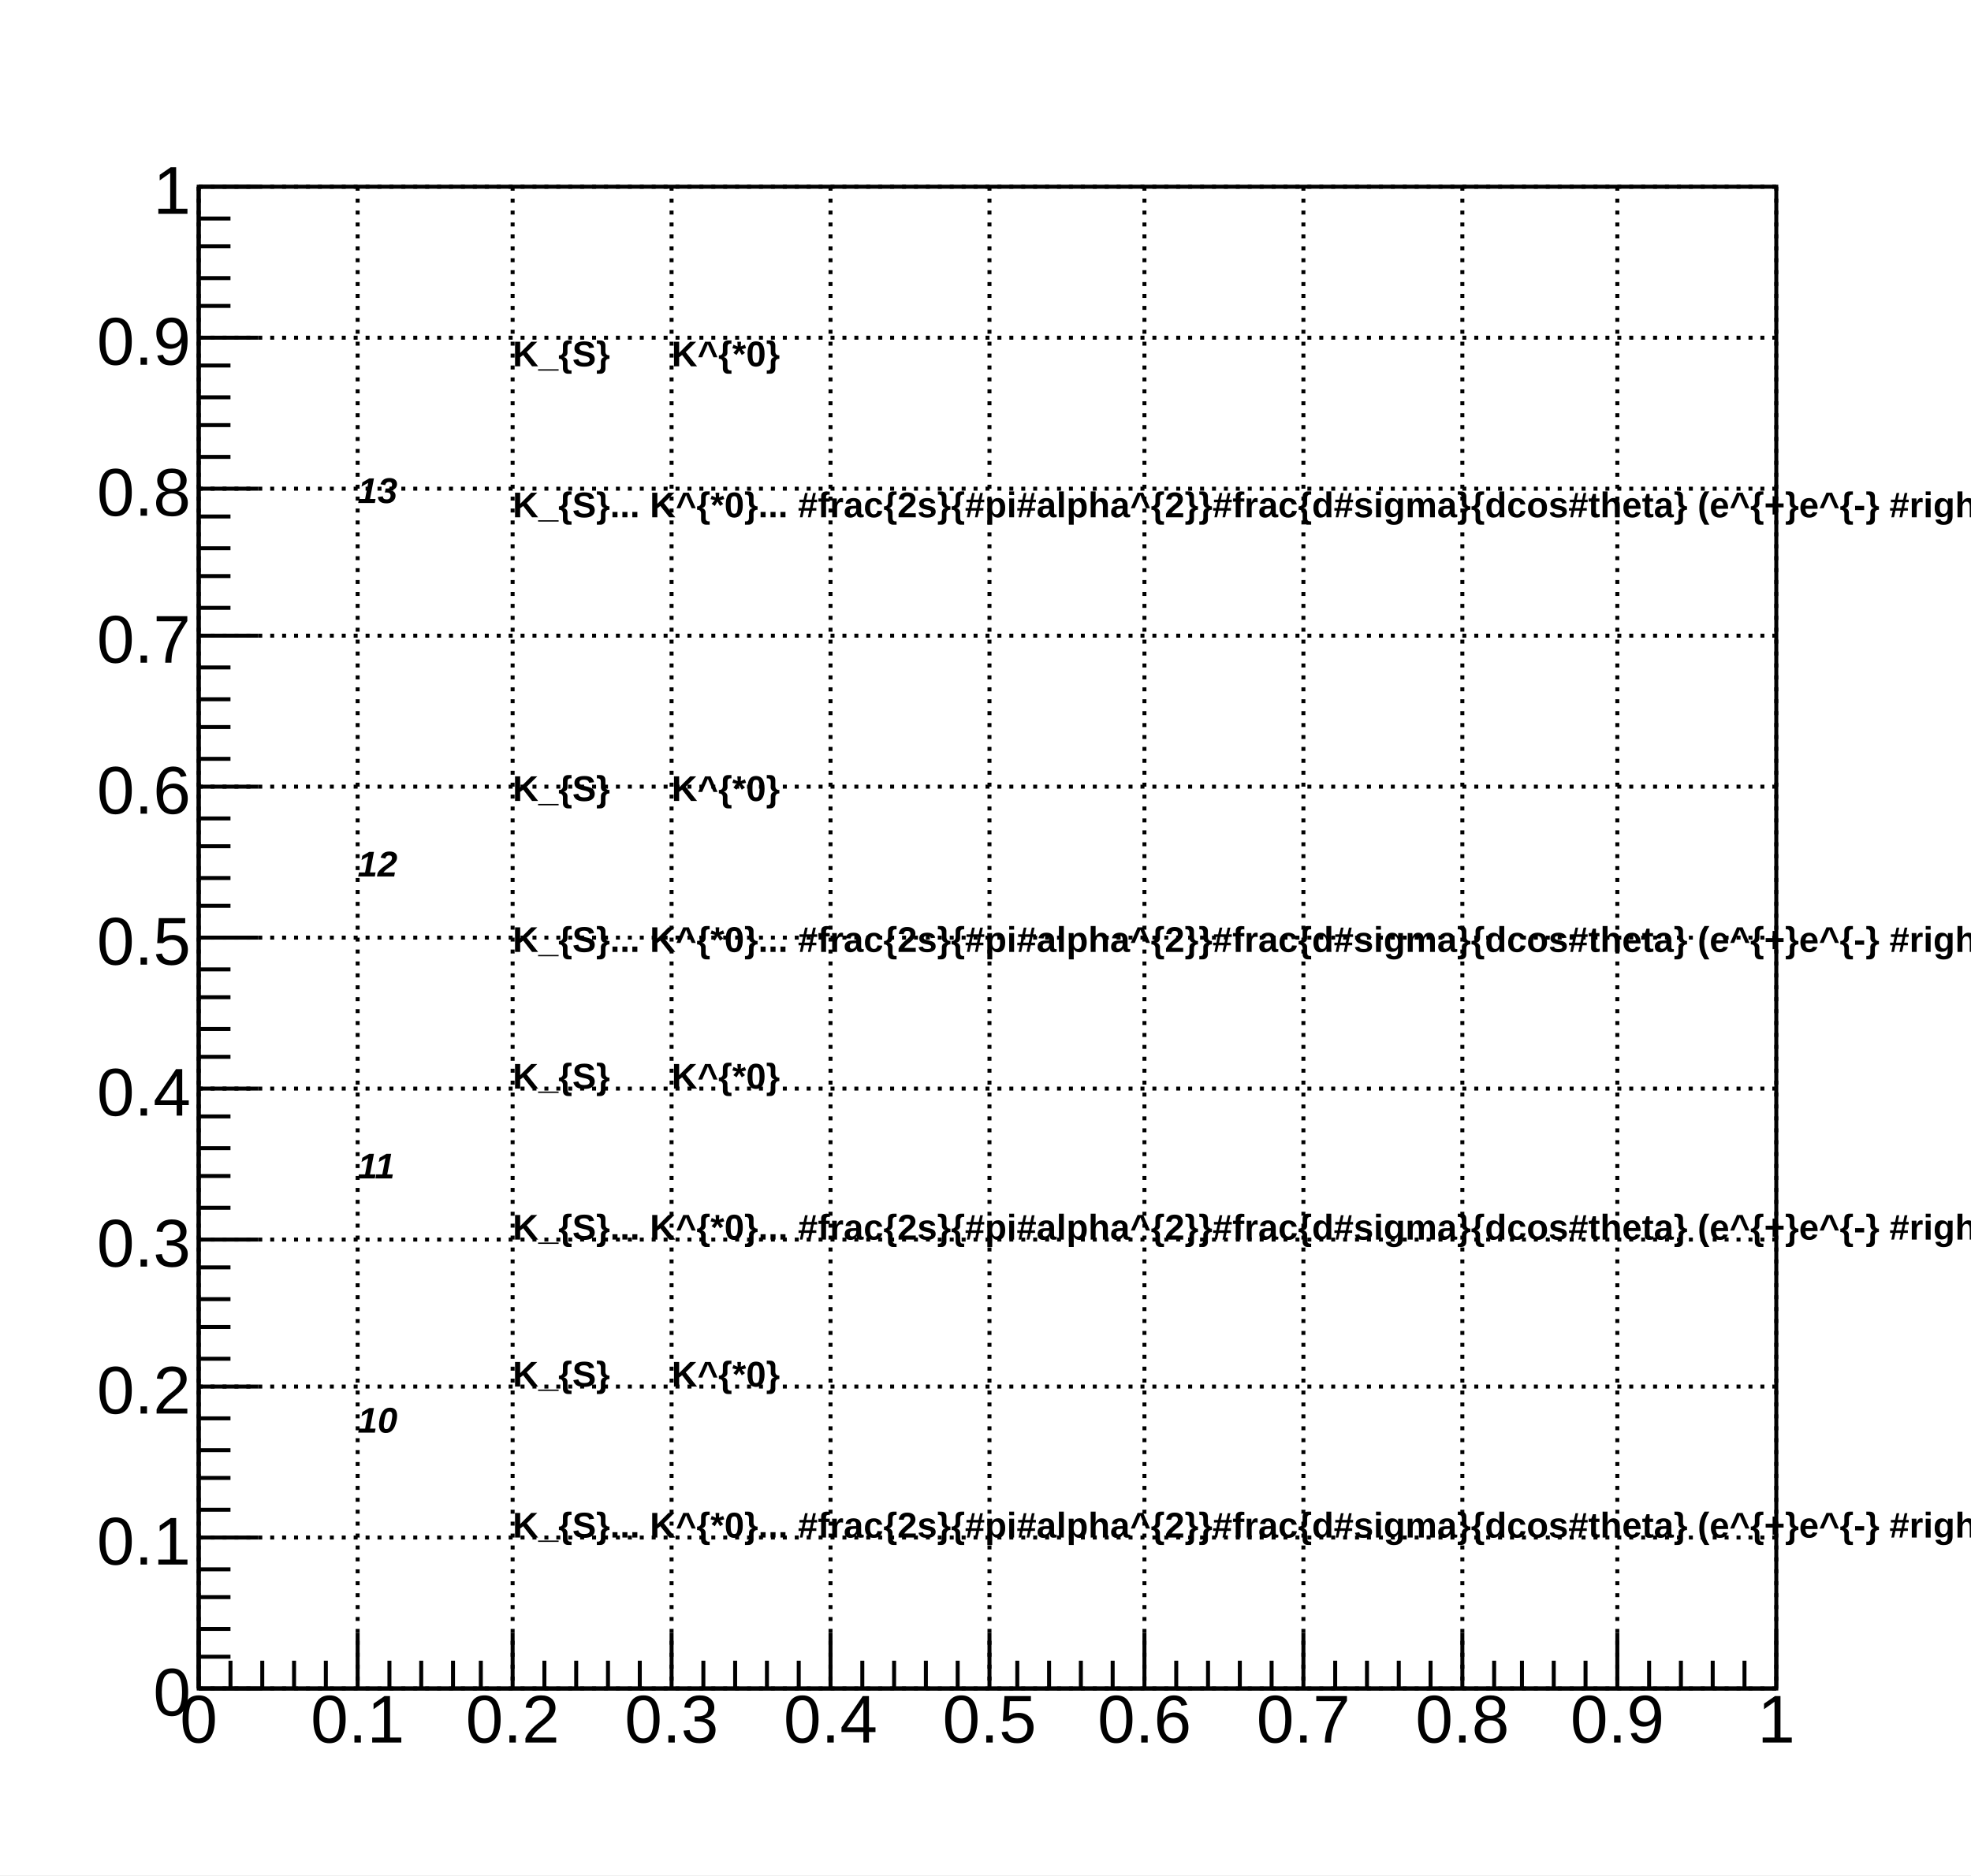
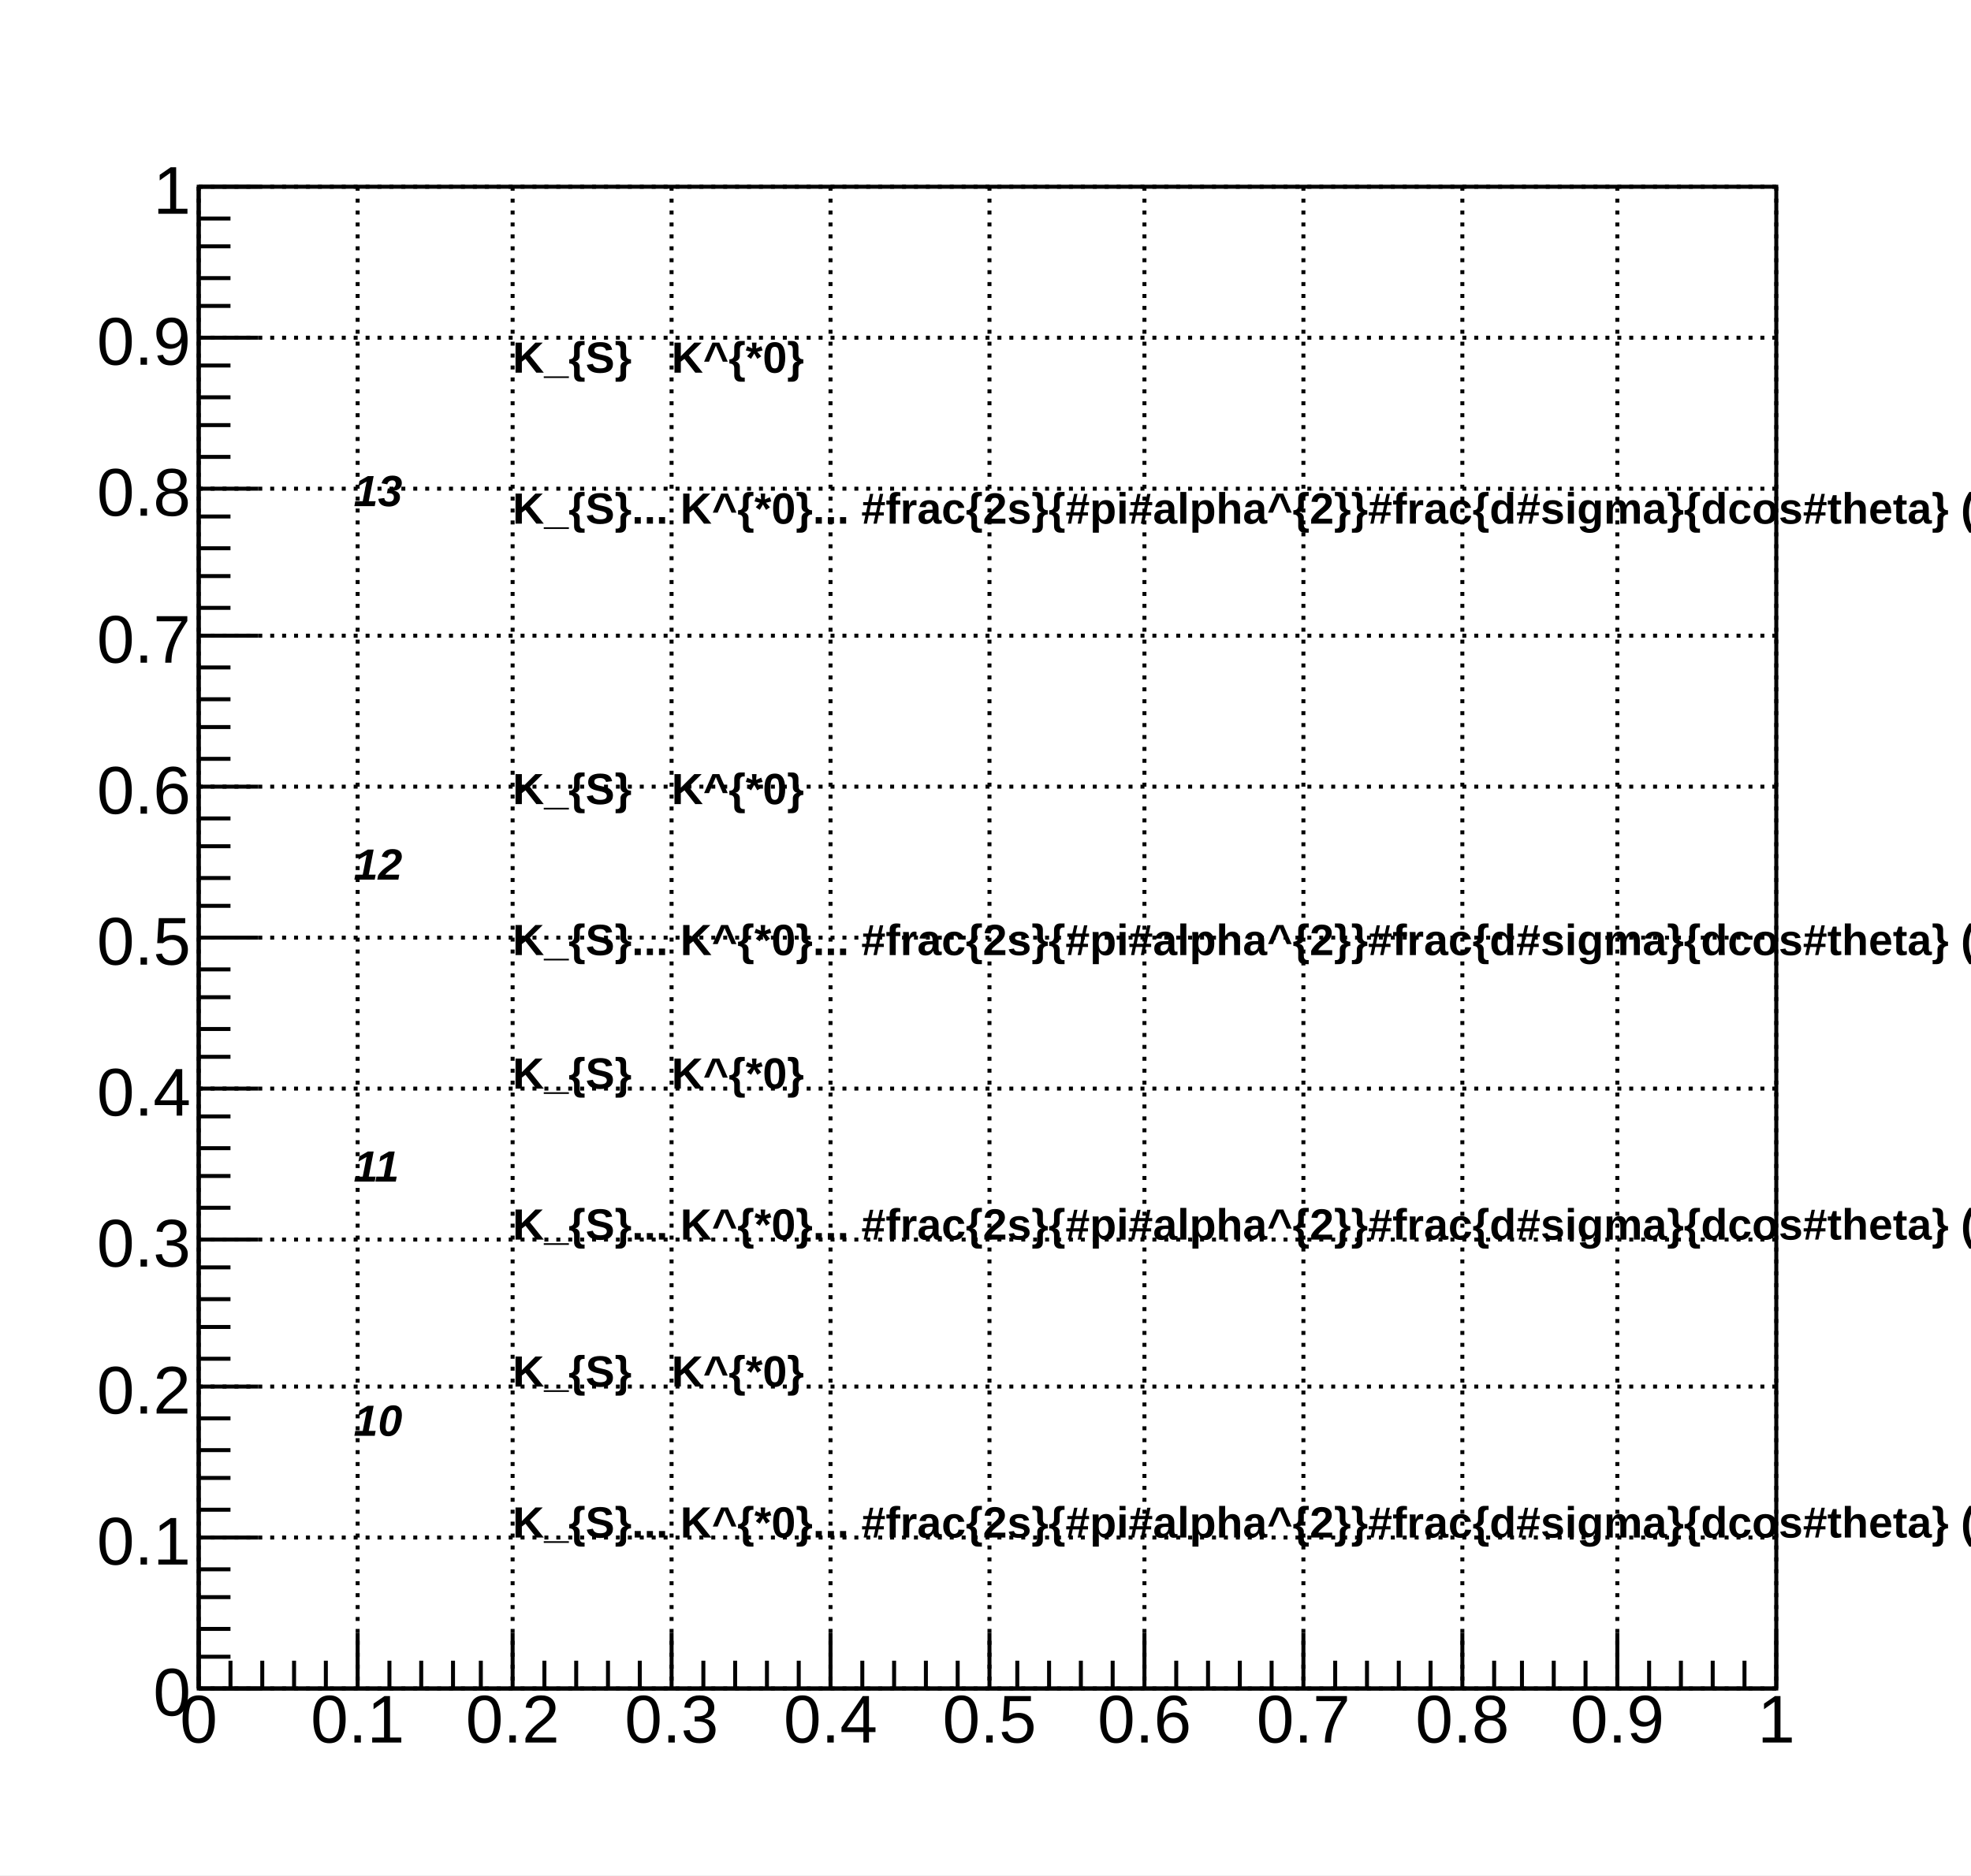
<svg xmlns="http://www.w3.org/2000/svg" viewBox="0 0 496 472" preserveAspectRatio="none" width="496" height="472">
  <path d="M0,0H496V472H0Z" style="fill: white;" />
  <g>
    <g transform="translate(50,47)">
      <path d="M0,0H397V378H0Z" style="fill: white; stroke: black; stroke-width: 1;" />
      <g>
        <g transform="translate(0,378)">
          <path d="M0,0h397M0,-14V0M8,-7V0M16,-7V0M24,-7V0M32,-7V0M40,-14V0M48,-7V0M56,-7V0M64,-7V0M71,-7V0M79,-14V0M87,-7V0M95,-7V0M103,-7V0M111,-7V0M119,-14V0M127,-7V0M135,-7V0M143,-7V0M151,-7V0M159,-14V0M167,-7V0M175,-7V0M183,-7V0M191,-7V0M199,-14V0M206,-7V0M214,-7V0M222,-7V0M230,-7V0M238,-14V0M246,-7V0M254,-7V0M262,-7V0M270,-7V0M278,-14V0M286,-7V0M294,-7V0M302,-7V0M310,-7V0M318,-14V0M326,-7V0M333,-7V0M341,-7V0M349,-7V0M357,-14V0M365,-7V0M373,-7V0M381,-7V0M389,-7V0M397,-14V0" style="stroke: black; stroke-width: 1;" />
          <g font-family="Arial" font-size="17" space="preserve" fill="black" text-anchor="middle">
            <text dy=".8em">
       0
      </text>
            <text dy=".8em" transform="translate(40)">
       0.1
      </text>
            <text dy=".8em" transform="translate(79)">
       0.2
      </text>
            <text dy=".8em" transform="translate(119)">
       0.3
      </text>
            <text dy=".8em" transform="translate(159)">
       0.4
      </text>
            <text dy=".8em" transform="translate(199)">
       0.5
      </text>
            <text dy=".8em" transform="translate(238)">
       0.6
      </text>
            <text dy=".8em" transform="translate(278)">
       0.7
      </text>
            <text dy=".8em" transform="translate(318)">
       0.8
      </text>
            <text dy=".8em" transform="translate(357)">
       0.9
      </text>
            <text dy=".8em" transform="translate(397)">
       1
      </text>
          </g>
        </g>
        <g>
          <path d="M0,0v378M15,378H0M8,370H0M8,363H0M8,355H0M8,348H0M15,340H0M8,333H0M8,325H0M8,318H0M8,310H0M15,302H0M8,295H0M8,287H0M8,280H0M8,272H0M15,265H0M8,257H0M8,249H0M8,242H0M8,234H0M15,227H0M8,219H0M8,212H0M8,204H0M8,197H0M15,189H0M8,181H0M8,174H0M8,166H0M8,159H0M15,151H0M8,144H0M8,136H0M8,129H0M8,121H0M15,113H0M8,106H0M8,98H0M8,91H0M8,83H0M15,76H0M8,68H0M8,60H0M8,53H0M8,45H0M15,38H0M8,30H0M8,23H0M8,15H0M8,8H0M15,0H0" style="stroke: black; stroke-width: 1;" />
          <g font-family="Arial" font-size="17" space="preserve" fill="black" text-anchor="end">
            <text dy=".4em" transform="translate(-2,378)">
       0
      </text>
            <text dy=".4em" transform="translate(-2,340)">
       0.1
      </text>
            <text dy=".4em" transform="translate(-2,302)">
       0.2
      </text>
            <text dy=".4em" transform="translate(-2,265)">
       0.3
      </text>
            <text dy=".4em" transform="translate(-2,227)">
       0.4
      </text>
            <text dy=".4em" transform="translate(-2,189)">
       0.5
      </text>
            <text dy=".4em" transform="translate(-2,151)">
       0.6
      </text>
            <text dy=".4em" transform="translate(-2,113)">
       0.7
      </text>
            <text dy=".4em" transform="translate(-2,76)">
       0.8
      </text>
            <text dy=".4em" transform="translate(-2,38)">
       0.9
      </text>
            <text dy=".4em" transform="translate(-2)">
       1
      </text>
          </g>
        </g>
        <path d="M0,0v378M40,0v378M79,0v378M119,0v378M159,0v378M199,0v378M238,0v378M278,0v378M318,0v378M357,0v378M397,0v378" style="stroke: black; stroke-width: 1; stroke-dasharray: 1,2;" />
        <path d="M0,378h397M0,340h397M0,302h397M0,265h397M0,227h397M0,189h397M0,151h397M0,113h397M0,76h397M0,38h397M0,0h397" style="stroke: black; stroke-width: 1; stroke-dasharray: 1,2;" />
      </g>
-       <g>
-         <g font-family="Arial" font-size="9" space="preserve" font-weight="bold">
-           <text fill="black" text-anchor="start" dy=".8em" transform="translate(79,38)">
-       K_{S}
-      </text>
-         </g>
-         <g font-family="Arial" font-size="9" space="preserve" font-weight="bold">
-           <text fill="black" text-anchor="start" dy=".8em" transform="translate(119,38)">
-       K^{*0}
-      </text>
-         </g>
-         <g font-family="Arial" font-size="9" space="preserve" font-weight="bold">
-           <text fill="black" text-anchor="start" dy=".8em" transform="translate(79,76)">
-       K_{S}... K^{*0}... #frac{2s}{#pi#alpha^{2}}#frac{d#sigma}{dcos#theta} (e^{+}e^{-} #rightarrow f#bar{f} ) =#left| #frac{1}{1 - #Delta#alpha} #right|^{2} (1+cos^{2}#theta)
-      </text>
-         </g>
-         <g font-family="Arial" font-size="9" space="preserve" font-weight="bold">
-           <text fill="black" text-anchor="start" dy=".4em" transform="translate(79,151)">
-       K_{S}
-      </text>
-         </g>
-         <g font-family="Arial" font-size="9" space="preserve" font-weight="bold">
-           <text fill="black" text-anchor="start" dy=".4em" transform="translate(119,151)">
-       K^{*0}
-      </text>
-         </g>
-         <g font-family="Arial" font-size="9" space="preserve" font-weight="bold">
-           <text fill="black" text-anchor="start" dy=".4em" transform="translate(79,189)">
-       K_{S}... K^{*0}... #frac{2s}{#pi#alpha^{2}}#frac{d#sigma}{dcos#theta} (e^{+}e^{-} #rightarrow f#bar{f} ) =#left| #frac{1}{1 - #Delta#alpha} #right|^{2} (1+cos^{2}#theta)
-      </text>
-         </g>
-         <g font-family="Arial" font-size="9" space="preserve" font-weight="bold">
-           <text fill="black" text-anchor="start" transform="translate(79,227)">
-       K_{S}
-      </text>
-         </g>
-         <g font-family="Arial" font-size="9" space="preserve" font-weight="bold">
-           <text fill="black" text-anchor="start" transform="translate(119,227)">
-       K^{*0}
-      </text>
-         </g>
-         <g font-family="Arial" font-size="9" space="preserve" font-weight="bold">
-           <text fill="black" text-anchor="start" transform="translate(79,265)">
-       K_{S}... K^{*0}... #frac{2s}{#pi#alpha^{2}}#frac{d#sigma}{dcos#theta} (e^{+}e^{-} #rightarrow f#bar{f} ) =#left| #frac{1}{1 - #Delta#alpha} #right|^{2} (1+cos^{2}#theta)
-      </text>
-         </g>
-         <g font-family="Arial" font-size="9" space="preserve" font-weight="bold">
-           <text fill="black" text-anchor="start" transform="translate(79,302)">
-       K_{S}
-      </text>
-         </g>
-         <g font-family="Arial" font-size="9" space="preserve" font-weight="bold">
-           <text fill="black" text-anchor="start" transform="translate(119,302)">
-       K^{*0}
-      </text>
-         </g>
-         <g font-family="Arial" font-size="9" space="preserve" font-weight="bold">
-           <text fill="black" text-anchor="start" transform="translate(79,340)">
-       K_{S}... K^{*0}... #frac{2s}{#pi#alpha^{2}}#frac{d#sigma}{dcos#theta} (e^{+}e^{-} #rightarrow f#bar{f} ) =#left| #frac{1}{1 - #Delta#alpha} #right|^{2} (1+cos^{2}#theta)
-      </text>
-         </g>
-         <g font-family="Arial" font-size="9" space="preserve" font-weight="bold" font-style="oblique">
-           <text fill="black" text-anchor="start" dy=".4em" transform="translate(40,76)">
-       13
-      </text>
-         </g>
-         <g font-family="Arial" font-size="9" space="preserve" font-weight="bold" font-style="oblique">
-           <text fill="black" text-anchor="start" dy=".4em" transform="translate(40,170)">
-       12
-      </text>
-         </g>
-         <g font-family="Arial" font-size="9" space="preserve" font-weight="bold" font-style="oblique">
-           <text fill="black" text-anchor="start" dy=".4em" transform="translate(40,246)">
-       11
-      </text>
-         </g>
-         <g font-family="Arial" font-size="9" space="preserve" font-weight="bold" font-style="oblique">
-           <text fill="black" text-anchor="start" dy=".4em" transform="translate(40,310)">
-       10
-      </text>
-         </g>
-       </g>
+     </g>
+     <g font-family="Arial" font-size="11" space="preserve" font-weight="bold">
+       <text fill="black" text-anchor="start" dy=".8em" transform="translate(129,85)">
+     K_{S}
+    </text>
+     </g>
+     <g font-family="Arial" font-size="11" space="preserve" font-weight="bold">
+       <text fill="black" text-anchor="start" dy=".8em" transform="translate(169,85)">
+     K^{*0}
+    </text>
+     </g>
+     <g font-family="Arial" font-size="11" space="preserve" font-weight="bold">
+       <text fill="black" text-anchor="start" dy=".8em" transform="translate(129,123)">
+     K_{S}... K^{*0}... #frac{2s}{#pi#alpha^{2}}#frac{d#sigma}{dcos#theta} (e^{+}e^{-} #rightarrow f#bar{f} ) =#left| #frac{1}{1 - #Delta#alpha} #right|^{2} (1+cos^{2}#theta)
+    </text>
+     </g>
+     <g font-family="Arial" font-size="11" space="preserve" font-weight="bold">
+       <text fill="black" text-anchor="start" dy=".4em" transform="translate(129,198)">
+     K_{S}
+    </text>
+     </g>
+     <g font-family="Arial" font-size="11" space="preserve" font-weight="bold">
+       <text fill="black" text-anchor="start" dy=".4em" transform="translate(169,198)">
+     K^{*0}
+    </text>
+     </g>
+     <g font-family="Arial" font-size="11" space="preserve" font-weight="bold">
+       <text fill="black" text-anchor="start" dy=".4em" transform="translate(129,236)">
+     K_{S}... K^{*0}... #frac{2s}{#pi#alpha^{2}}#frac{d#sigma}{dcos#theta} (e^{+}e^{-} #rightarrow f#bar{f} ) =#left| #frac{1}{1 - #Delta#alpha} #right|^{2} (1+cos^{2}#theta)
+    </text>
+     </g>
+     <g font-family="Arial" font-size="11" space="preserve" font-weight="bold">
+       <text fill="black" text-anchor="start" transform="translate(129,274)">
+     K_{S}
+    </text>
+     </g>
+     <g font-family="Arial" font-size="11" space="preserve" font-weight="bold">
+       <text fill="black" text-anchor="start" transform="translate(169,274)">
+     K^{*0}
+    </text>
+     </g>
+     <g font-family="Arial" font-size="11" space="preserve" font-weight="bold">
+       <text fill="black" text-anchor="start" transform="translate(129,312)">
+     K_{S}... K^{*0}... #frac{2s}{#pi#alpha^{2}}#frac{d#sigma}{dcos#theta} (e^{+}e^{-} #rightarrow f#bar{f} ) =#left| #frac{1}{1 - #Delta#alpha} #right|^{2} (1+cos^{2}#theta)
+    </text>
+     </g>
+     <g font-family="Arial" font-size="11" space="preserve" font-weight="bold">
+       <text fill="black" text-anchor="start" transform="translate(129,349)">
+     K_{S}
+    </text>
+     </g>
+     <g font-family="Arial" font-size="11" space="preserve" font-weight="bold">
+       <text fill="black" text-anchor="start" transform="translate(169,349)">
+     K^{*0}
+    </text>
+     </g>
+     <g font-family="Arial" font-size="11" space="preserve" font-weight="bold">
+       <text fill="black" text-anchor="start" transform="translate(129,387)">
+     K_{S}... K^{*0}... #frac{2s}{#pi#alpha^{2}}#frac{d#sigma}{dcos#theta} (e^{+}e^{-} #rightarrow f#bar{f} ) =#left| #frac{1}{1 - #Delta#alpha} #right|^{2} (1+cos^{2}#theta)
+    </text>
+     </g>
+     <g font-family="Arial" font-size="11" space="preserve" font-weight="bold" font-style="oblique">
+       <text fill="black" text-anchor="start" dy=".4em" transform="translate(89,123)">
+     13
+    </text>
+     </g>
+     <g font-family="Arial" font-size="11" space="preserve" font-weight="bold" font-style="oblique">
+       <text fill="black" text-anchor="start" dy=".4em" transform="translate(89,217)">
+     12
+    </text>
+     </g>
+     <g font-family="Arial" font-size="11" space="preserve" font-weight="bold" font-style="oblique">
+       <text fill="black" text-anchor="start" dy=".4em" transform="translate(89,293)">
+     11
+    </text>
+     </g>
+     <g font-family="Arial" font-size="11" space="preserve" font-weight="bold" font-style="oblique">
+       <text fill="black" text-anchor="start" dy=".4em" transform="translate(89,357)">
+     10
+    </text>
    </g>
  </g>
</svg>
